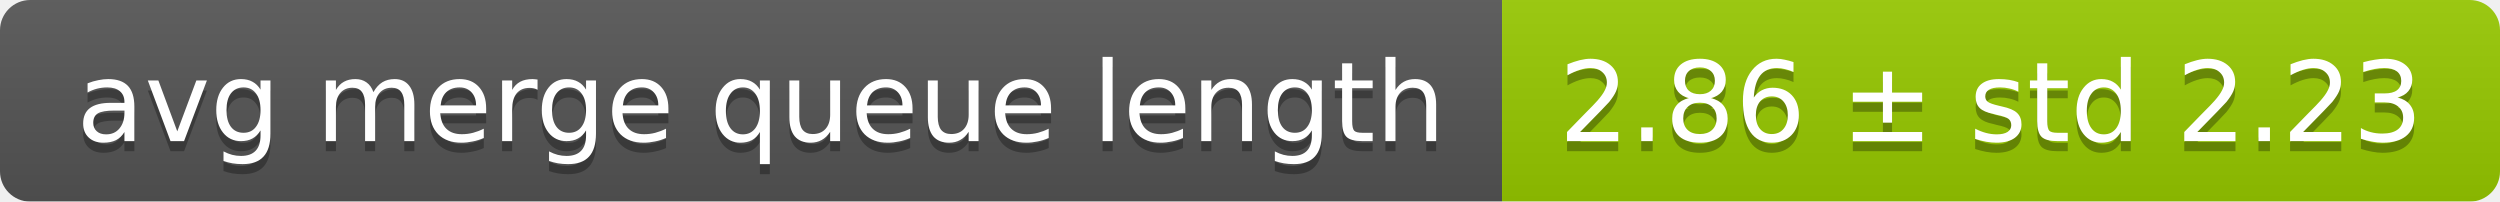
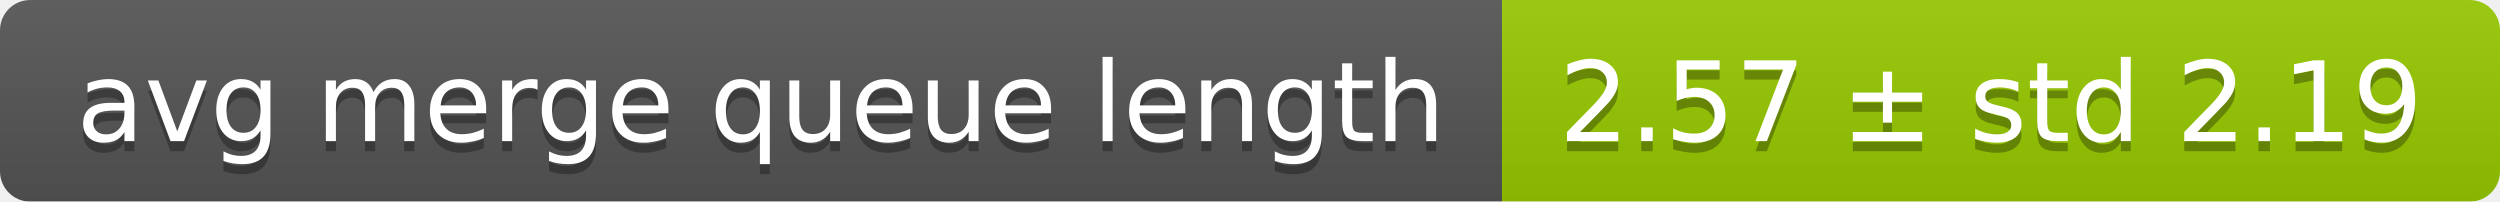
<svg xmlns="http://www.w3.org/2000/svg" width="248" height="20">
  <linearGradient id="smooth" x2="0" y2="100%">
    <stop offset="0" stop-color="#bbb" stop-opacity=".1" />
    <stop offset="1" stop-opacity=".1" />
  </linearGradient>
  <mask id="round">
    <rect width="248" height="20" rx="3" fill="#fff" />
  </mask>
  <g mask="url(#round)">
    <rect width="149" height="20" fill="#555" />
    <rect x="149" width="99" height="20" fill="#97ca00" />
    <rect width="248" height="20" fill="url(#smooth)" />
  </g>
  <g fill="#fff" text-anchor="middle" font-family="DejaVu Sans,Verdana,Geneva,sans-serif" font-size="11">
    <text x="75.5" y="15" fill="#010101" fill-opacity=".3">avg merge queue length</text>
    <text x="75.5" y="14">avg merge queue length</text>
-     <text x="197.5" y="15" fill="#010101" fill-opacity=".3">2.86 ± std 2.23</text>
-     <text x="197.5" y="14">2.86 ± std 2.23</text>
+     <text x="197.5" y="15" fill="#010101" fill-opacity=".3">2.57 ± std 2.19</text>
+     <text x="197.5" y="14">2.57 ± std 2.19</text>
  </g>
</svg>
